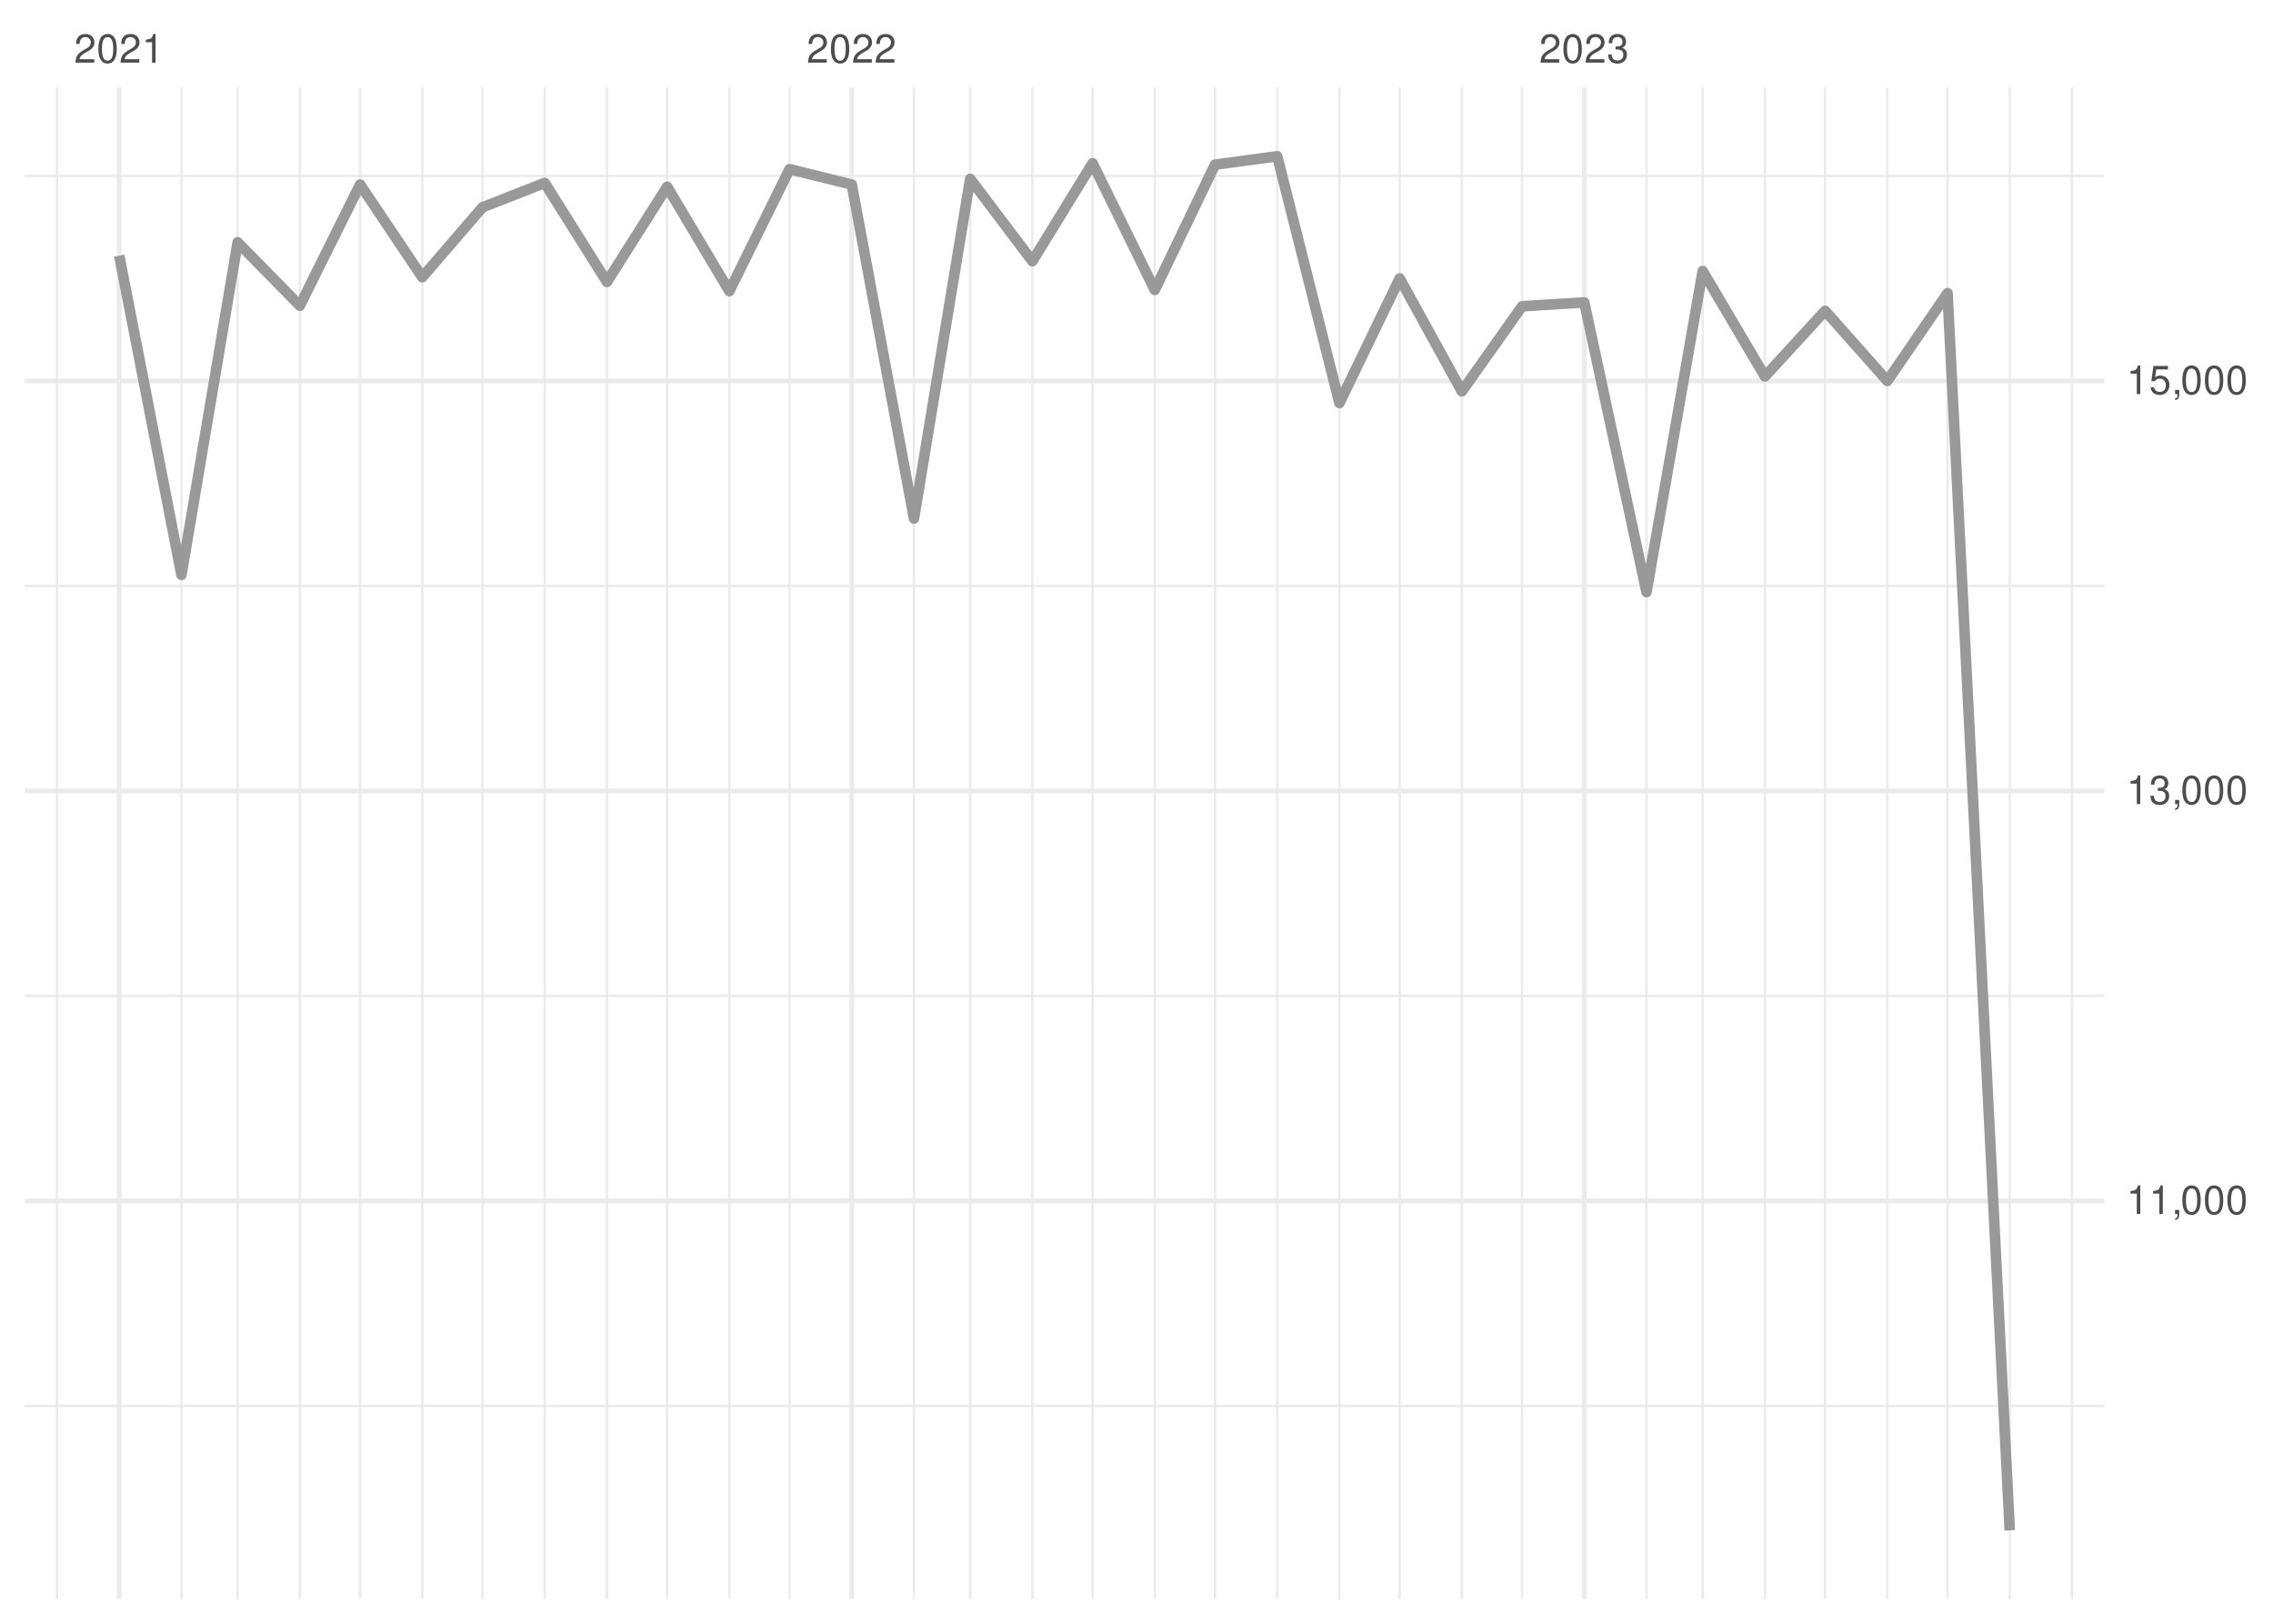
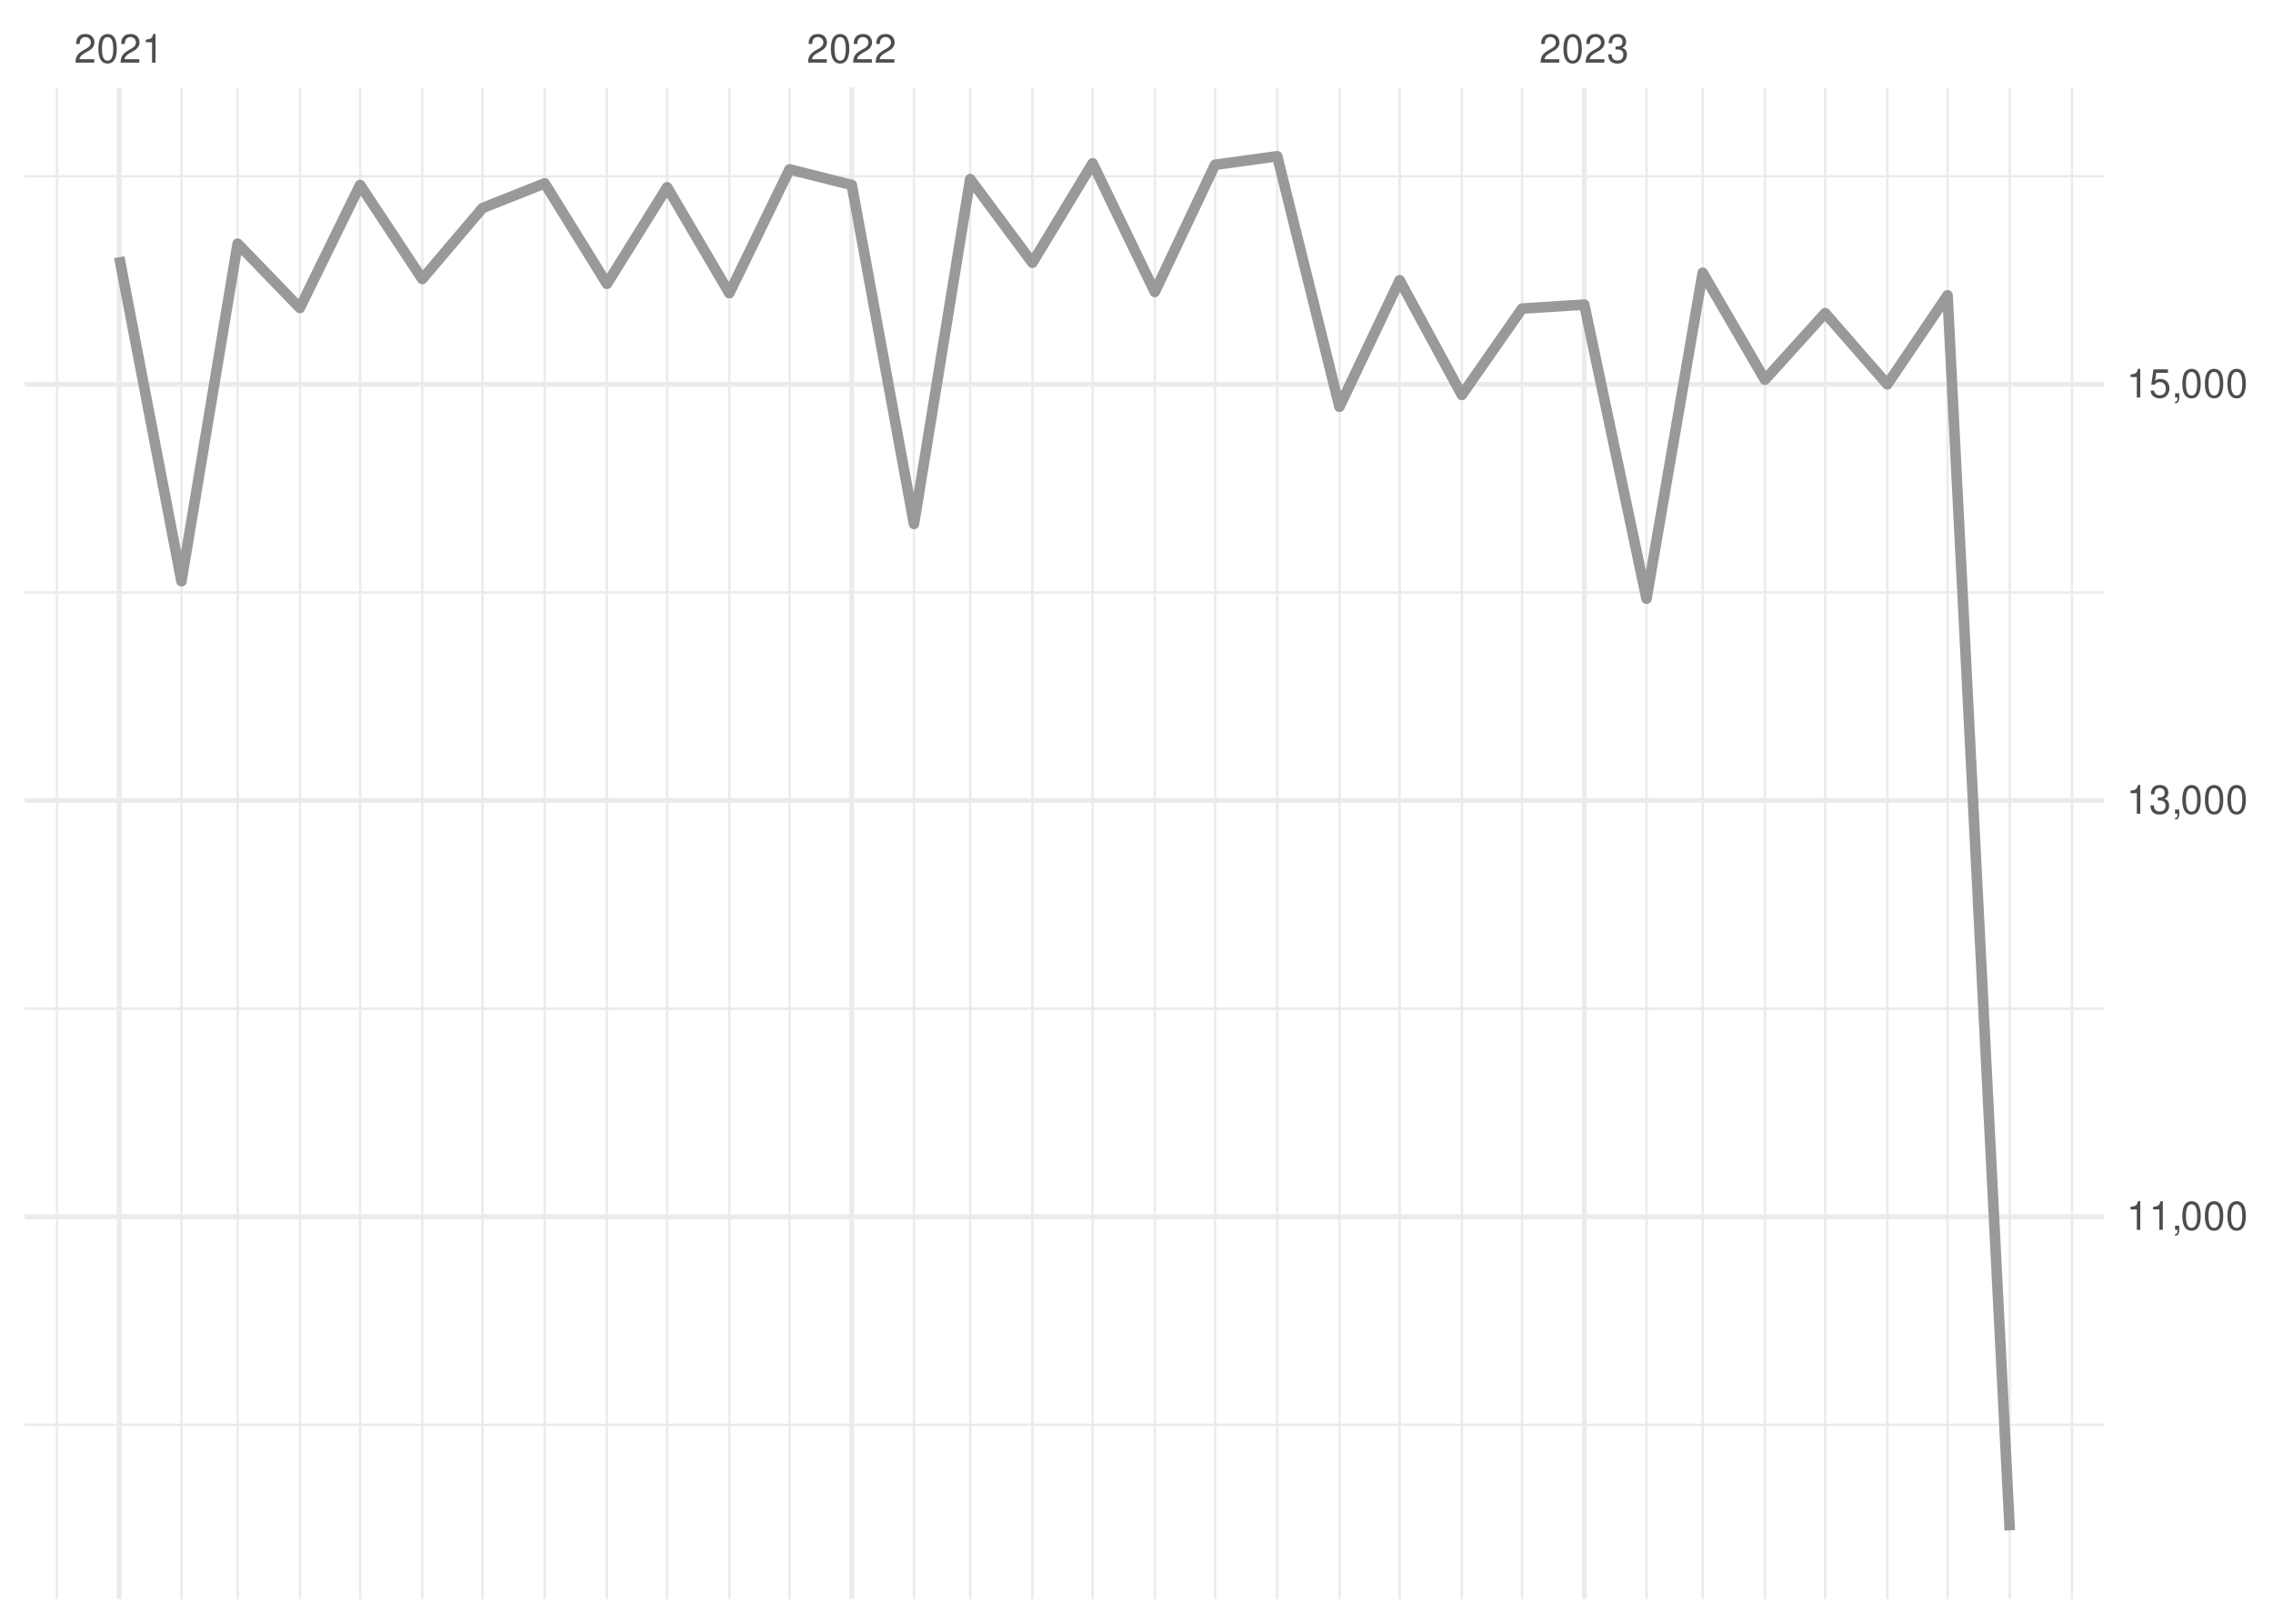
<svg xmlns="http://www.w3.org/2000/svg" xmlns:xlink="http://www.w3.org/1999/xlink" width="504pt" height="360pt" viewBox="0 0 504 360" version="1.1">
  <defs>
    <g>
      <symbol overflow="visible" id="glyph0-0">
        <path style="stroke:none;" d="" />
      </symbol>
      <symbol overflow="visible" id="glyph0-1">
        <path style="stroke:none;" d="M 4.453 -0.766 L 1.172 -0.766 C 1.25 -1.297 1.531 -1.625 2.297 -2.094 L 3.172 -2.594 C 4.047 -3.062 4.5 -3.719 4.5 -4.5 C 4.5 -5.031 4.281 -5.531 3.922 -5.875 C 3.547 -6.203 3.094 -6.359 2.5 -6.359 C 1.703 -6.359 1.125 -6.078 0.781 -5.531 C 0.547 -5.203 0.453 -4.797 0.438 -4.156 L 1.219 -4.156 C 1.234 -4.594 1.297 -4.844 1.406 -5.062 C 1.594 -5.438 2 -5.688 2.469 -5.688 C 3.172 -5.688 3.703 -5.172 3.703 -4.484 C 3.703 -3.969 3.406 -3.531 2.859 -3.219 L 2.047 -2.75 C 0.75 -2 0.375 -1.406 0.297 -0.016 L 4.453 -0.016 Z M 4.453 -0.766 " />
      </symbol>
      <symbol overflow="visible" id="glyph0-2">
        <path style="stroke:none;" d="M 2.422 -6.359 C 1.844 -6.359 1.312 -6.094 0.984 -5.672 C 0.578 -5.109 0.375 -4.25 0.375 -3.078 C 0.375 -0.938 1.078 0.203 2.422 0.203 C 3.734 0.203 4.453 -0.938 4.453 -3.031 C 4.453 -4.25 4.266 -5.078 3.859 -5.672 C 3.531 -6.109 3.016 -6.359 2.422 -6.359 Z M 2.422 -5.672 C 3.25 -5.672 3.672 -4.828 3.672 -3.094 C 3.672 -1.281 3.266 -0.438 2.406 -0.438 C 1.578 -0.438 1.172 -1.312 1.172 -3.062 C 1.172 -4.828 1.578 -5.672 2.422 -5.672 Z M 2.422 -5.672 " />
      </symbol>
      <symbol overflow="visible" id="glyph0-3">
        <path style="stroke:none;" d="M 2.281 -4.531 L 2.281 0 L 3.047 0 L 3.047 -6.359 L 2.547 -6.359 C 2.266 -5.391 2.094 -5.25 0.891 -5.094 L 0.891 -4.531 Z M 2.281 -4.531 " />
      </symbol>
      <symbol overflow="visible" id="glyph0-4">
        <path style="stroke:none;" d="M 1.938 -2.922 L 2.359 -2.922 C 3.203 -2.922 3.656 -2.531 3.656 -1.766 C 3.656 -0.969 3.172 -0.484 2.375 -0.484 C 1.516 -0.484 1.109 -0.922 1.062 -1.844 L 0.281 -1.844 C 0.312 -1.344 0.406 -1 0.547 -0.719 C 0.875 -0.109 1.484 0.203 2.344 0.203 C 3.625 0.203 4.453 -0.578 4.453 -1.781 C 4.453 -2.594 4.141 -3.031 3.391 -3.297 C 3.969 -3.531 4.266 -3.969 4.266 -4.609 C 4.266 -5.703 3.547 -6.359 2.359 -6.359 C 1.109 -6.359 0.438 -5.656 0.406 -4.312 L 1.188 -4.312 C 1.203 -4.703 1.234 -4.922 1.328 -5.109 C 1.5 -5.469 1.891 -5.688 2.375 -5.688 C 3.062 -5.688 3.469 -5.266 3.469 -4.578 C 3.469 -4.141 3.312 -3.859 2.969 -3.719 C 2.766 -3.625 2.484 -3.594 1.938 -3.578 Z M 1.938 -2.922 " />
      </symbol>
      <symbol overflow="visible" id="glyph0-5">
        <path style="stroke:none;" d="M 0.766 -0.922 L 0.766 0 L 1.297 0 L 1.297 0.156 C 1.297 0.766 1.172 0.938 0.766 0.953 L 0.766 1.297 C 1.344 1.312 1.688 0.891 1.688 0.141 L 1.688 -0.922 Z M 0.766 -0.922 " />
      </symbol>
      <symbol overflow="visible" id="glyph0-6">
        <path style="stroke:none;" d="M 4.188 -6.234 L 0.969 -6.234 L 0.5 -2.844 L 1.219 -2.844 C 1.578 -3.266 1.875 -3.422 2.359 -3.422 C 3.203 -3.422 3.719 -2.844 3.719 -1.922 C 3.719 -1.031 3.203 -0.484 2.359 -0.484 C 1.688 -0.484 1.266 -0.828 1.078 -1.531 L 0.312 -1.531 C 0.406 -1.016 0.5 -0.781 0.688 -0.547 C 1.031 -0.078 1.672 0.203 2.375 0.203 C 3.641 0.203 4.516 -0.719 4.516 -2.031 C 4.516 -3.266 3.688 -4.109 2.5 -4.109 C 2.062 -4.109 1.703 -4 1.344 -3.734 L 1.594 -5.469 L 4.188 -5.469 Z M 4.188 -6.234 " />
      </symbol>
    </g>
    <clipPath id="clip1">
-       <path d="M 5.48 311 L 466.59 311 L 466.59 312 L 5.48 312 Z M 5.48 311 " />
+       <path d="M 5.48 315 L 466.59 315 L 466.59 317 L 5.48 317 Z M 5.48 315 " />
    </clipPath>
    <clipPath id="clip2">
-       <path d="M 5.48 220 L 466.59 220 L 466.59 222 L 5.48 222 Z M 5.48 220 " />
+       <path d="M 5.48 223 L 466.59 223 L 466.59 224 L 5.48 224 Z M 5.48 223 " />
    </clipPath>
    <clipPath id="clip3">
-       <path d="M 5.48 129 L 466.59 129 L 466.59 131 L 5.48 131 Z M 5.48 129 " />
+       <path d="M 5.48 131 L 466.59 131 L 466.59 132 L 5.48 132 Z M 5.48 131 " />
    </clipPath>
    <clipPath id="clip4">
      <path d="M 5.48 38 L 466.59 38 L 466.59 40 L 5.48 40 Z M 5.48 38 " />
    </clipPath>
    <clipPath id="clip5">
      <path d="M 12 19.41 L 13 19.41 L 13 354.52 L 12 354.52 Z M 12 19.41 " />
    </clipPath>
    <clipPath id="clip6">
      <path d="M 39 19.41 L 41 19.41 L 41 354.52 L 39 354.52 Z M 39 19.41 " />
    </clipPath>
    <clipPath id="clip7">
      <path d="M 52 19.41 L 53 19.41 L 53 354.52 L 52 354.52 Z M 52 19.41 " />
    </clipPath>
    <clipPath id="clip8">
      <path d="M 66 19.41 L 67 19.41 L 67 354.52 L 66 354.52 Z M 66 19.41 " />
    </clipPath>
    <clipPath id="clip9">
      <path d="M 79 19.41 L 81 19.41 L 81 354.52 L 79 354.52 Z M 79 19.41 " />
    </clipPath>
    <clipPath id="clip10">
      <path d="M 93 19.41 L 94 19.41 L 94 354.52 L 93 354.52 Z M 93 19.41 " />
    </clipPath>
    <clipPath id="clip11">
      <path d="M 106 19.41 L 108 19.41 L 108 354.52 L 106 354.52 Z M 106 19.41 " />
    </clipPath>
    <clipPath id="clip12">
      <path d="M 120 19.41 L 122 19.41 L 122 354.52 L 120 354.52 Z M 120 19.41 " />
    </clipPath>
    <clipPath id="clip13">
      <path d="M 134 19.41 L 135 19.41 L 135 354.52 L 134 354.52 Z M 134 19.41 " />
    </clipPath>
    <clipPath id="clip14">
      <path d="M 147 19.41 L 149 19.41 L 149 354.52 L 147 354.52 Z M 147 19.41 " />
    </clipPath>
    <clipPath id="clip15">
      <path d="M 161 19.41 L 162 19.41 L 162 354.52 L 161 354.52 Z M 161 19.41 " />
    </clipPath>
    <clipPath id="clip16">
      <path d="M 174 19.41 L 176 19.41 L 176 354.52 L 174 354.52 Z M 174 19.41 " />
    </clipPath>
    <clipPath id="clip17">
      <path d="M 202 19.41 L 203 19.41 L 203 354.52 L 202 354.52 Z M 202 19.41 " />
    </clipPath>
    <clipPath id="clip18">
      <path d="M 214 19.41 L 216 19.41 L 216 354.52 L 214 354.52 Z M 214 19.41 " />
    </clipPath>
    <clipPath id="clip19">
      <path d="M 228 19.41 L 230 19.41 L 230 354.52 L 228 354.52 Z M 228 19.41 " />
    </clipPath>
    <clipPath id="clip20">
      <path d="M 242 19.41 L 243 19.41 L 243 354.52 L 242 354.52 Z M 242 19.41 " />
    </clipPath>
    <clipPath id="clip21">
      <path d="M 255 19.41 L 257 19.41 L 257 354.52 L 255 354.52 Z M 255 19.41 " />
    </clipPath>
    <clipPath id="clip22">
      <path d="M 269 19.41 L 270 19.41 L 270 354.52 L 269 354.52 Z M 269 19.41 " />
    </clipPath>
    <clipPath id="clip23">
      <path d="M 282 19.41 L 284 19.41 L 284 354.52 L 282 354.52 Z M 282 19.41 " />
    </clipPath>
    <clipPath id="clip24">
      <path d="M 296 19.41 L 298 19.41 L 298 354.52 L 296 354.52 Z M 296 19.41 " />
    </clipPath>
    <clipPath id="clip25">
      <path d="M 310 19.41 L 311 19.41 L 311 354.52 L 310 354.52 Z M 310 19.41 " />
    </clipPath>
    <clipPath id="clip26">
      <path d="M 323 19.41 L 325 19.41 L 325 354.52 L 323 354.52 Z M 323 19.41 " />
    </clipPath>
    <clipPath id="clip27">
      <path d="M 337 19.41 L 338 19.41 L 338 354.52 L 337 354.52 Z M 337 19.41 " />
    </clipPath>
    <clipPath id="clip28">
      <path d="M 364 19.41 L 366 19.41 L 366 354.52 L 364 354.52 Z M 364 19.41 " />
    </clipPath>
    <clipPath id="clip29">
      <path d="M 377 19.41 L 378 19.41 L 378 354.52 L 377 354.52 Z M 377 19.41 " />
    </clipPath>
    <clipPath id="clip30">
      <path d="M 391 19.41 L 392 19.41 L 392 354.52 L 391 354.52 Z M 391 19.41 " />
    </clipPath>
    <clipPath id="clip31">
      <path d="M 404 19.41 L 405 19.41 L 405 354.52 L 404 354.52 Z M 404 19.41 " />
    </clipPath>
    <clipPath id="clip32">
      <path d="M 418 19.41 L 419 19.41 L 419 354.52 L 418 354.52 Z M 418 19.41 " />
    </clipPath>
    <clipPath id="clip33">
      <path d="M 431 19.41 L 433 19.41 L 433 354.52 L 431 354.52 Z M 431 19.41 " />
    </clipPath>
    <clipPath id="clip34">
      <path d="M 445 19.41 L 446 19.41 L 446 354.52 L 445 354.52 Z M 445 19.41 " />
    </clipPath>
    <clipPath id="clip35">
      <path d="M 459 19.41 L 460 19.41 L 460 354.52 L 459 354.52 Z M 459 19.41 " />
    </clipPath>
    <clipPath id="clip36">
-       <path d="M 5.48 265 L 466.59 265 L 466.59 267 L 5.48 267 Z M 5.48 265 " />
+       <path d="M 5.48 269 L 466.59 269 L 466.59 271 L 5.48 271 Z M 5.48 269 " />
    </clipPath>
    <clipPath id="clip37">
-       <path d="M 5.48 174 L 466.59 174 L 466.59 176 L 5.48 176 Z M 5.48 174 " />
+       <path d="M 5.48 176 L 466.59 176 L 466.59 179 L 5.48 179 Z M 5.48 176 " />
    </clipPath>
    <clipPath id="clip38">
-       <path d="M 5.48 83 L 466.59 83 L 466.59 85 L 5.48 85 Z M 5.48 83 " />
+       <path d="M 5.48 84 L 466.59 84 L 466.59 86 L 5.48 86 Z M 5.48 84 " />
    </clipPath>
    <clipPath id="clip39">
      <path d="M 25 19.41 L 27 19.41 L 27 354.52 L 25 354.52 Z M 25 19.41 " />
    </clipPath>
    <clipPath id="clip40">
      <path d="M 188 19.41 L 190 19.41 L 190 354.52 L 188 354.52 Z M 188 19.41 " />
    </clipPath>
    <clipPath id="clip41">
      <path d="M 350 19.41 L 352 19.41 L 352 354.52 L 350 354.52 Z M 350 19.41 " />
    </clipPath>
  </defs>
  <g id="surface26">
    <rect x="0" y="0" width="504" height="360" style="fill:rgb(100%,100%,100%);fill-opacity:1;stroke:none;" />
    <g clip-path="url(#clip1)" clip-rule="nonzero">
-       <path style="fill:none;stroke-width:0.533;stroke-linecap:butt;stroke-linejoin:round;stroke:rgb(92.157%,92.157%,92.157%);stroke-opacity:1;stroke-miterlimit:10;" d="M 5.48 311.699 L 466.59 311.699 " />
+       <path style="fill:none;stroke-width:0.533;stroke-linecap:butt;stroke-linejoin:round;stroke:rgb(92.157%,92.157%,92.157%);stroke-opacity:1;stroke-miterlimit:10;" d="M 5.48 315.898 L 466.59 315.898 " />
    </g>
    <g clip-path="url(#clip2)" clip-rule="nonzero">
-       <path style="fill:none;stroke-width:0.533;stroke-linecap:butt;stroke-linejoin:round;stroke:rgb(92.157%,92.157%,92.157%);stroke-opacity:1;stroke-miterlimit:10;" d="M 5.48 220.801 L 466.59 220.801 " />
+       <path style="fill:none;stroke-width:0.533;stroke-linecap:butt;stroke-linejoin:round;stroke:rgb(92.157%,92.157%,92.157%);stroke-opacity:1;stroke-miterlimit:10;" d="M 5.48 223.621 L 466.59 223.621 " />
    </g>
    <g clip-path="url(#clip3)" clip-rule="nonzero">
-       <path style="fill:none;stroke-width:0.533;stroke-linecap:butt;stroke-linejoin:round;stroke:rgb(92.157%,92.157%,92.157%);stroke-opacity:1;stroke-miterlimit:10;" d="M 5.48 129.906 L 466.59 129.906 " />
+       <path style="fill:none;stroke-width:0.533;stroke-linecap:butt;stroke-linejoin:round;stroke:rgb(92.157%,92.157%,92.157%);stroke-opacity:1;stroke-miterlimit:10;" d="M 5.48 131.348 L 466.59 131.348 " />
    </g>
    <g clip-path="url(#clip4)" clip-rule="nonzero">
-       <path style="fill:none;stroke-width:0.533;stroke-linecap:butt;stroke-linejoin:round;stroke:rgb(92.157%,92.157%,92.157%);stroke-opacity:1;stroke-miterlimit:10;" d="M 5.48 39.008 L 466.59 39.008 " />
+       <path style="fill:none;stroke-width:0.533;stroke-linecap:butt;stroke-linejoin:round;stroke:rgb(92.157%,92.157%,92.157%);stroke-opacity:1;stroke-miterlimit:10;" d="M 5.48 39.074 L 466.59 39.074 " />
    </g>
    <g clip-path="url(#clip5)" clip-rule="nonzero">
      <path style="fill:none;stroke-width:0.533;stroke-linecap:butt;stroke-linejoin:round;stroke:rgb(92.157%,92.157%,92.157%);stroke-opacity:1;stroke-miterlimit:10;" d="M 12.645 354.52 L 12.645 19.41 " />
    </g>
    <g clip-path="url(#clip6)" clip-rule="nonzero">
      <path style="fill:none;stroke-width:0.533;stroke-linecap:butt;stroke-linejoin:round;stroke:rgb(92.157%,92.157%,92.157%);stroke-opacity:1;stroke-miterlimit:10;" d="M 40.234 354.52 L 40.234 19.41 " />
    </g>
    <g clip-path="url(#clip7)" clip-rule="nonzero">
      <path style="fill:none;stroke-width:0.533;stroke-linecap:butt;stroke-linejoin:round;stroke:rgb(92.157%,92.157%,92.157%);stroke-opacity:1;stroke-miterlimit:10;" d="M 52.695 354.52 L 52.695 19.41 " />
    </g>
    <g clip-path="url(#clip8)" clip-rule="nonzero">
      <path style="fill:none;stroke-width:0.533;stroke-linecap:butt;stroke-linejoin:round;stroke:rgb(92.157%,92.157%,92.157%);stroke-opacity:1;stroke-miterlimit:10;" d="M 66.488 354.52 L 66.488 19.41 " />
    </g>
    <g clip-path="url(#clip9)" clip-rule="nonzero">
      <path style="fill:none;stroke-width:0.533;stroke-linecap:butt;stroke-linejoin:round;stroke:rgb(92.157%,92.157%,92.157%);stroke-opacity:1;stroke-miterlimit:10;" d="M 79.84 354.52 L 79.84 19.41 " />
    </g>
    <g clip-path="url(#clip10)" clip-rule="nonzero">
      <path style="fill:none;stroke-width:0.533;stroke-linecap:butt;stroke-linejoin:round;stroke:rgb(92.157%,92.157%,92.157%);stroke-opacity:1;stroke-miterlimit:10;" d="M 93.633 354.52 L 93.633 19.41 " />
    </g>
    <g clip-path="url(#clip11)" clip-rule="nonzero">
      <path style="fill:none;stroke-width:0.533;stroke-linecap:butt;stroke-linejoin:round;stroke:rgb(92.157%,92.157%,92.157%);stroke-opacity:1;stroke-miterlimit:10;" d="M 106.984 354.52 L 106.984 19.41 " />
    </g>
    <g clip-path="url(#clip12)" clip-rule="nonzero">
      <path style="fill:none;stroke-width:0.533;stroke-linecap:butt;stroke-linejoin:round;stroke:rgb(92.157%,92.157%,92.157%);stroke-opacity:1;stroke-miterlimit:10;" d="M 120.777 354.52 L 120.777 19.41 " />
    </g>
    <g clip-path="url(#clip13)" clip-rule="nonzero">
      <path style="fill:none;stroke-width:0.533;stroke-linecap:butt;stroke-linejoin:round;stroke:rgb(92.157%,92.157%,92.157%);stroke-opacity:1;stroke-miterlimit:10;" d="M 134.574 354.52 L 134.574 19.41 " />
    </g>
    <g clip-path="url(#clip14)" clip-rule="nonzero">
      <path style="fill:none;stroke-width:0.533;stroke-linecap:butt;stroke-linejoin:round;stroke:rgb(92.157%,92.157%,92.157%);stroke-opacity:1;stroke-miterlimit:10;" d="M 147.926 354.52 L 147.926 19.41 " />
    </g>
    <g clip-path="url(#clip15)" clip-rule="nonzero">
      <path style="fill:none;stroke-width:0.533;stroke-linecap:butt;stroke-linejoin:round;stroke:rgb(92.157%,92.157%,92.157%);stroke-opacity:1;stroke-miterlimit:10;" d="M 161.719 354.52 L 161.719 19.41 " />
    </g>
    <g clip-path="url(#clip16)" clip-rule="nonzero">
      <path style="fill:none;stroke-width:0.533;stroke-linecap:butt;stroke-linejoin:round;stroke:rgb(92.157%,92.157%,92.157%);stroke-opacity:1;stroke-miterlimit:10;" d="M 175.07 354.52 L 175.07 19.41 " />
    </g>
    <g clip-path="url(#clip17)" clip-rule="nonzero">
      <path style="fill:none;stroke-width:0.533;stroke-linecap:butt;stroke-linejoin:round;stroke:rgb(92.157%,92.157%,92.157%);stroke-opacity:1;stroke-miterlimit:10;" d="M 202.66 354.52 L 202.66 19.41 " />
    </g>
    <g clip-path="url(#clip18)" clip-rule="nonzero">
      <path style="fill:none;stroke-width:0.533;stroke-linecap:butt;stroke-linejoin:round;stroke:rgb(92.157%,92.157%,92.157%);stroke-opacity:1;stroke-miterlimit:10;" d="M 215.121 354.52 L 215.121 19.41 " />
    </g>
    <g clip-path="url(#clip19)" clip-rule="nonzero">
      <path style="fill:none;stroke-width:0.533;stroke-linecap:butt;stroke-linejoin:round;stroke:rgb(92.157%,92.157%,92.157%);stroke-opacity:1;stroke-miterlimit:10;" d="M 228.914 354.52 L 228.914 19.41 " />
    </g>
    <g clip-path="url(#clip20)" clip-rule="nonzero">
      <path style="fill:none;stroke-width:0.533;stroke-linecap:butt;stroke-linejoin:round;stroke:rgb(92.157%,92.157%,92.157%);stroke-opacity:1;stroke-miterlimit:10;" d="M 242.266 354.52 L 242.266 19.41 " />
    </g>
    <g clip-path="url(#clip21)" clip-rule="nonzero">
      <path style="fill:none;stroke-width:0.533;stroke-linecap:butt;stroke-linejoin:round;stroke:rgb(92.157%,92.157%,92.157%);stroke-opacity:1;stroke-miterlimit:10;" d="M 256.059 354.52 L 256.059 19.41 " />
    </g>
    <g clip-path="url(#clip22)" clip-rule="nonzero">
      <path style="fill:none;stroke-width:0.533;stroke-linecap:butt;stroke-linejoin:round;stroke:rgb(92.157%,92.157%,92.157%);stroke-opacity:1;stroke-miterlimit:10;" d="M 269.41 354.52 L 269.41 19.41 " />
    </g>
    <g clip-path="url(#clip23)" clip-rule="nonzero">
      <path style="fill:none;stroke-width:0.533;stroke-linecap:butt;stroke-linejoin:round;stroke:rgb(92.157%,92.157%,92.157%);stroke-opacity:1;stroke-miterlimit:10;" d="M 283.203 354.52 L 283.203 19.41 " />
    </g>
    <g clip-path="url(#clip24)" clip-rule="nonzero">
      <path style="fill:none;stroke-width:0.533;stroke-linecap:butt;stroke-linejoin:round;stroke:rgb(92.157%,92.157%,92.157%);stroke-opacity:1;stroke-miterlimit:10;" d="M 297 354.52 L 297 19.41 " />
    </g>
    <g clip-path="url(#clip25)" clip-rule="nonzero">
      <path style="fill:none;stroke-width:0.533;stroke-linecap:butt;stroke-linejoin:round;stroke:rgb(92.157%,92.157%,92.157%);stroke-opacity:1;stroke-miterlimit:10;" d="M 310.348 354.52 L 310.348 19.41 " />
    </g>
    <g clip-path="url(#clip26)" clip-rule="nonzero">
      <path style="fill:none;stroke-width:0.533;stroke-linecap:butt;stroke-linejoin:round;stroke:rgb(92.157%,92.157%,92.157%);stroke-opacity:1;stroke-miterlimit:10;" d="M 324.145 354.52 L 324.145 19.41 " />
    </g>
    <g clip-path="url(#clip27)" clip-rule="nonzero">
      <path style="fill:none;stroke-width:0.533;stroke-linecap:butt;stroke-linejoin:round;stroke:rgb(92.157%,92.157%,92.157%);stroke-opacity:1;stroke-miterlimit:10;" d="M 337.496 354.52 L 337.496 19.41 " />
    </g>
    <g clip-path="url(#clip28)" clip-rule="nonzero">
      <path style="fill:none;stroke-width:0.533;stroke-linecap:butt;stroke-linejoin:round;stroke:rgb(92.157%,92.157%,92.157%);stroke-opacity:1;stroke-miterlimit:10;" d="M 365.086 354.52 L 365.086 19.41 " />
    </g>
    <g clip-path="url(#clip29)" clip-rule="nonzero">
      <path style="fill:none;stroke-width:0.533;stroke-linecap:butt;stroke-linejoin:round;stroke:rgb(92.157%,92.157%,92.157%);stroke-opacity:1;stroke-miterlimit:10;" d="M 377.543 354.52 L 377.543 19.41 " />
    </g>
    <g clip-path="url(#clip30)" clip-rule="nonzero">
      <path style="fill:none;stroke-width:0.533;stroke-linecap:butt;stroke-linejoin:round;stroke:rgb(92.157%,92.157%,92.157%);stroke-opacity:1;stroke-miterlimit:10;" d="M 391.34 354.52 L 391.34 19.41 " />
    </g>
    <g clip-path="url(#clip31)" clip-rule="nonzero">
      <path style="fill:none;stroke-width:0.533;stroke-linecap:butt;stroke-linejoin:round;stroke:rgb(92.157%,92.157%,92.157%);stroke-opacity:1;stroke-miterlimit:10;" d="M 404.691 354.52 L 404.691 19.41 " />
    </g>
    <g clip-path="url(#clip32)" clip-rule="nonzero">
      <path style="fill:none;stroke-width:0.533;stroke-linecap:butt;stroke-linejoin:round;stroke:rgb(92.157%,92.157%,92.157%);stroke-opacity:1;stroke-miterlimit:10;" d="M 418.484 354.52 L 418.484 19.41 " />
    </g>
    <g clip-path="url(#clip33)" clip-rule="nonzero">
      <path style="fill:none;stroke-width:0.533;stroke-linecap:butt;stroke-linejoin:round;stroke:rgb(92.157%,92.157%,92.157%);stroke-opacity:1;stroke-miterlimit:10;" d="M 431.836 354.52 L 431.836 19.41 " />
    </g>
    <g clip-path="url(#clip34)" clip-rule="nonzero">
      <path style="fill:none;stroke-width:0.533;stroke-linecap:butt;stroke-linejoin:round;stroke:rgb(92.157%,92.157%,92.157%);stroke-opacity:1;stroke-miterlimit:10;" d="M 445.629 354.52 L 445.629 19.41 " />
    </g>
    <g clip-path="url(#clip35)" clip-rule="nonzero">
      <path style="fill:none;stroke-width:0.533;stroke-linecap:butt;stroke-linejoin:round;stroke:rgb(92.157%,92.157%,92.157%);stroke-opacity:1;stroke-miterlimit:10;" d="M 459.426 354.52 L 459.426 19.41 " />
    </g>
    <g clip-path="url(#clip36)" clip-rule="nonzero">
-       <path style="fill:none;stroke-width:1.067;stroke-linecap:butt;stroke-linejoin:round;stroke:rgb(92.157%,92.157%,92.157%);stroke-opacity:1;stroke-miterlimit:10;" d="M 5.48 266.25 L 466.59 266.25 " />
+       <path style="fill:none;stroke-width:1.067;stroke-linecap:butt;stroke-linejoin:round;stroke:rgb(92.157%,92.157%,92.157%);stroke-opacity:1;stroke-miterlimit:10;" d="M 5.48 269.758 L 466.59 269.758 " />
    </g>
    <g clip-path="url(#clip37)" clip-rule="nonzero">
-       <path style="fill:none;stroke-width:1.067;stroke-linecap:butt;stroke-linejoin:round;stroke:rgb(92.157%,92.157%,92.157%);stroke-opacity:1;stroke-miterlimit:10;" d="M 5.48 175.355 L 466.59 175.355 " />
+       <path style="fill:none;stroke-width:1.067;stroke-linecap:butt;stroke-linejoin:round;stroke:rgb(92.157%,92.157%,92.157%);stroke-opacity:1;stroke-miterlimit:10;" d="M 5.48 177.484 L 466.59 177.484 " />
    </g>
    <g clip-path="url(#clip38)" clip-rule="nonzero">
-       <path style="fill:none;stroke-width:1.067;stroke-linecap:butt;stroke-linejoin:round;stroke:rgb(92.157%,92.157%,92.157%);stroke-opacity:1;stroke-miterlimit:10;" d="M 5.48 84.457 L 466.59 84.457 " />
+       <path style="fill:none;stroke-width:1.067;stroke-linecap:butt;stroke-linejoin:round;stroke:rgb(92.157%,92.157%,92.157%);stroke-opacity:1;stroke-miterlimit:10;" d="M 5.48 85.211 L 466.59 85.211 " />
    </g>
    <g clip-path="url(#clip39)" clip-rule="nonzero">
      <path style="fill:none;stroke-width:1.067;stroke-linecap:butt;stroke-linejoin:round;stroke:rgb(92.157%,92.157%,92.157%);stroke-opacity:1;stroke-miterlimit:10;" d="M 26.438 354.52 L 26.438 19.41 " />
    </g>
    <g clip-path="url(#clip40)" clip-rule="nonzero">
      <path style="fill:none;stroke-width:1.067;stroke-linecap:butt;stroke-linejoin:round;stroke:rgb(92.157%,92.157%,92.157%);stroke-opacity:1;stroke-miterlimit:10;" d="M 188.863 354.52 L 188.863 19.41 " />
    </g>
    <g clip-path="url(#clip41)" clip-rule="nonzero">
      <path style="fill:none;stroke-width:1.067;stroke-linecap:butt;stroke-linejoin:round;stroke:rgb(92.157%,92.157%,92.157%);stroke-opacity:1;stroke-miterlimit:10;" d="M 351.289 354.52 L 351.289 19.41 " />
    </g>
-     <path style="fill:none;stroke-width:2.347;stroke-linecap:butt;stroke-linejoin:round;stroke:rgb(60%,60%,60%);stroke-opacity:1;stroke-miterlimit:10;" d="M 26.438 56.688 L 40.234 127.449 L 52.695 53.73 L 66.488 67.777 L 79.84 40.914 L 93.633 61.457 L 106.984 45.961 L 120.777 40.551 L 134.574 62.504 L 147.926 41.414 L 161.719 64.547 L 175.07 37.508 L 188.863 40.914 L 202.66 114.953 L 215.121 39.645 L 228.914 57.914 L 242.266 36.188 L 256.059 64.277 L 269.41 36.508 L 283.203 34.645 L 297 89.363 L 310.348 61.73 L 324.145 86.773 L 337.496 67.91 L 351.289 67.047 L 365.086 131.27 L 377.543 60.094 L 391.34 83.457 L 404.691 68.91 L 418.484 84.457 L 431.836 65.004 L 445.629 339.289 " />
+     <path style="fill:none;stroke-width:2.347;stroke-linecap:butt;stroke-linejoin:round;stroke:rgb(60%,60%,60%);stroke-opacity:1;stroke-miterlimit:10;" d="M 26.438 57.02 L 40.234 128.855 L 52.695 54.02 L 66.488 68.277 L 79.84 41.012 L 93.633 61.863 L 106.984 46.133 L 120.777 40.641 L 134.574 62.926 L 147.926 41.52 L 161.719 65 L 175.07 37.551 L 188.863 41.012 L 202.66 116.168 L 215.121 39.719 L 228.914 58.266 L 242.266 36.211 L 256.059 64.727 L 269.41 36.535 L 283.203 34.645 L 297 90.191 L 310.348 62.141 L 324.145 87.562 L 337.496 68.414 L 351.289 67.539 L 365.086 132.73 L 377.543 60.48 L 391.34 84.195 L 404.691 69.43 L 418.484 85.211 L 431.836 65.465 L 445.629 339.289 " />
    <g style="fill:rgb(30.196%,30.196%,30.196%);fill-opacity:1;">
      <use xlink:href="#glyph0-1" x="16.438" y="13.896" />
      <use xlink:href="#glyph0-2" x="21.438" y="13.896" />
      <use xlink:href="#glyph0-1" x="26.438" y="13.896" />
      <use xlink:href="#glyph0-3" x="31.438" y="13.896" />
    </g>
    <g style="fill:rgb(30.196%,30.196%,30.196%);fill-opacity:1;">
      <use xlink:href="#glyph0-1" x="178.863" y="13.896" />
      <use xlink:href="#glyph0-2" x="183.863" y="13.896" />
      <use xlink:href="#glyph0-1" x="188.863" y="13.896" />
      <use xlink:href="#glyph0-1" x="193.863" y="13.896" />
    </g>
    <g style="fill:rgb(30.196%,30.196%,30.196%);fill-opacity:1;">
      <use xlink:href="#glyph0-1" x="341.289" y="13.896" />
      <use xlink:href="#glyph0-2" x="346.289" y="13.896" />
      <use xlink:href="#glyph0-1" x="351.289" y="13.896" />
      <use xlink:href="#glyph0-4" x="356.289" y="13.896" />
    </g>
    <g style="fill:rgb(30.196%,30.196%,30.196%);fill-opacity:1;">
-       <use xlink:href="#glyph0-3" x="471.52" y="269.165" />
-       <use xlink:href="#glyph0-3" x="476.52" y="269.165" />
-       <use xlink:href="#glyph0-5" x="481.52" y="269.165" />
-       <use xlink:href="#glyph0-2" x="483.52" y="269.165" />
-       <use xlink:href="#glyph0-2" x="488.52" y="269.165" />
-       <use xlink:href="#glyph0-2" x="493.52" y="269.165" />
-     </g>
-     <g style="fill:rgb(30.196%,30.196%,30.196%);fill-opacity:1;">
-       <use xlink:href="#glyph0-3" x="471.52" y="178.271" />
-       <use xlink:href="#glyph0-4" x="476.52" y="178.271" />
-       <use xlink:href="#glyph0-5" x="481.52" y="178.271" />
-       <use xlink:href="#glyph0-2" x="483.52" y="178.271" />
-       <use xlink:href="#glyph0-2" x="488.52" y="178.271" />
-       <use xlink:href="#glyph0-2" x="493.52" y="178.271" />
-     </g>
-     <g style="fill:rgb(30.196%,30.196%,30.196%);fill-opacity:1;">
-       <use xlink:href="#glyph0-3" x="471.52" y="87.372" />
-       <use xlink:href="#glyph0-6" x="476.52" y="87.372" />
-       <use xlink:href="#glyph0-5" x="481.52" y="87.372" />
-       <use xlink:href="#glyph0-2" x="483.52" y="87.372" />
-       <use xlink:href="#glyph0-2" x="488.52" y="87.372" />
-       <use xlink:href="#glyph0-2" x="493.52" y="87.372" />
+       <use xlink:href="#glyph0-3" x="471.52" y="272.673" />
+       <use xlink:href="#glyph0-3" x="476.52" y="272.673" />
+       <use xlink:href="#glyph0-5" x="481.52" y="272.673" />
+       <use xlink:href="#glyph0-2" x="483.52" y="272.673" />
+       <use xlink:href="#glyph0-2" x="488.52" y="272.673" />
+       <use xlink:href="#glyph0-2" x="493.52" y="272.673" />
+     </g>
+     <g style="fill:rgb(30.196%,30.196%,30.196%);fill-opacity:1;">
+       <use xlink:href="#glyph0-3" x="471.52" y="180.399" />
+       <use xlink:href="#glyph0-4" x="476.52" y="180.399" />
+       <use xlink:href="#glyph0-5" x="481.52" y="180.399" />
+       <use xlink:href="#glyph0-2" x="483.52" y="180.399" />
+       <use xlink:href="#glyph0-2" x="488.52" y="180.399" />
+       <use xlink:href="#glyph0-2" x="493.52" y="180.399" />
+     </g>
+     <g style="fill:rgb(30.196%,30.196%,30.196%);fill-opacity:1;">
+       <use xlink:href="#glyph0-3" x="471.52" y="88.126" />
+       <use xlink:href="#glyph0-6" x="476.52" y="88.126" />
+       <use xlink:href="#glyph0-5" x="481.52" y="88.126" />
+       <use xlink:href="#glyph0-2" x="483.52" y="88.126" />
+       <use xlink:href="#glyph0-2" x="488.52" y="88.126" />
+       <use xlink:href="#glyph0-2" x="493.52" y="88.126" />
    </g>
  </g>
</svg>
